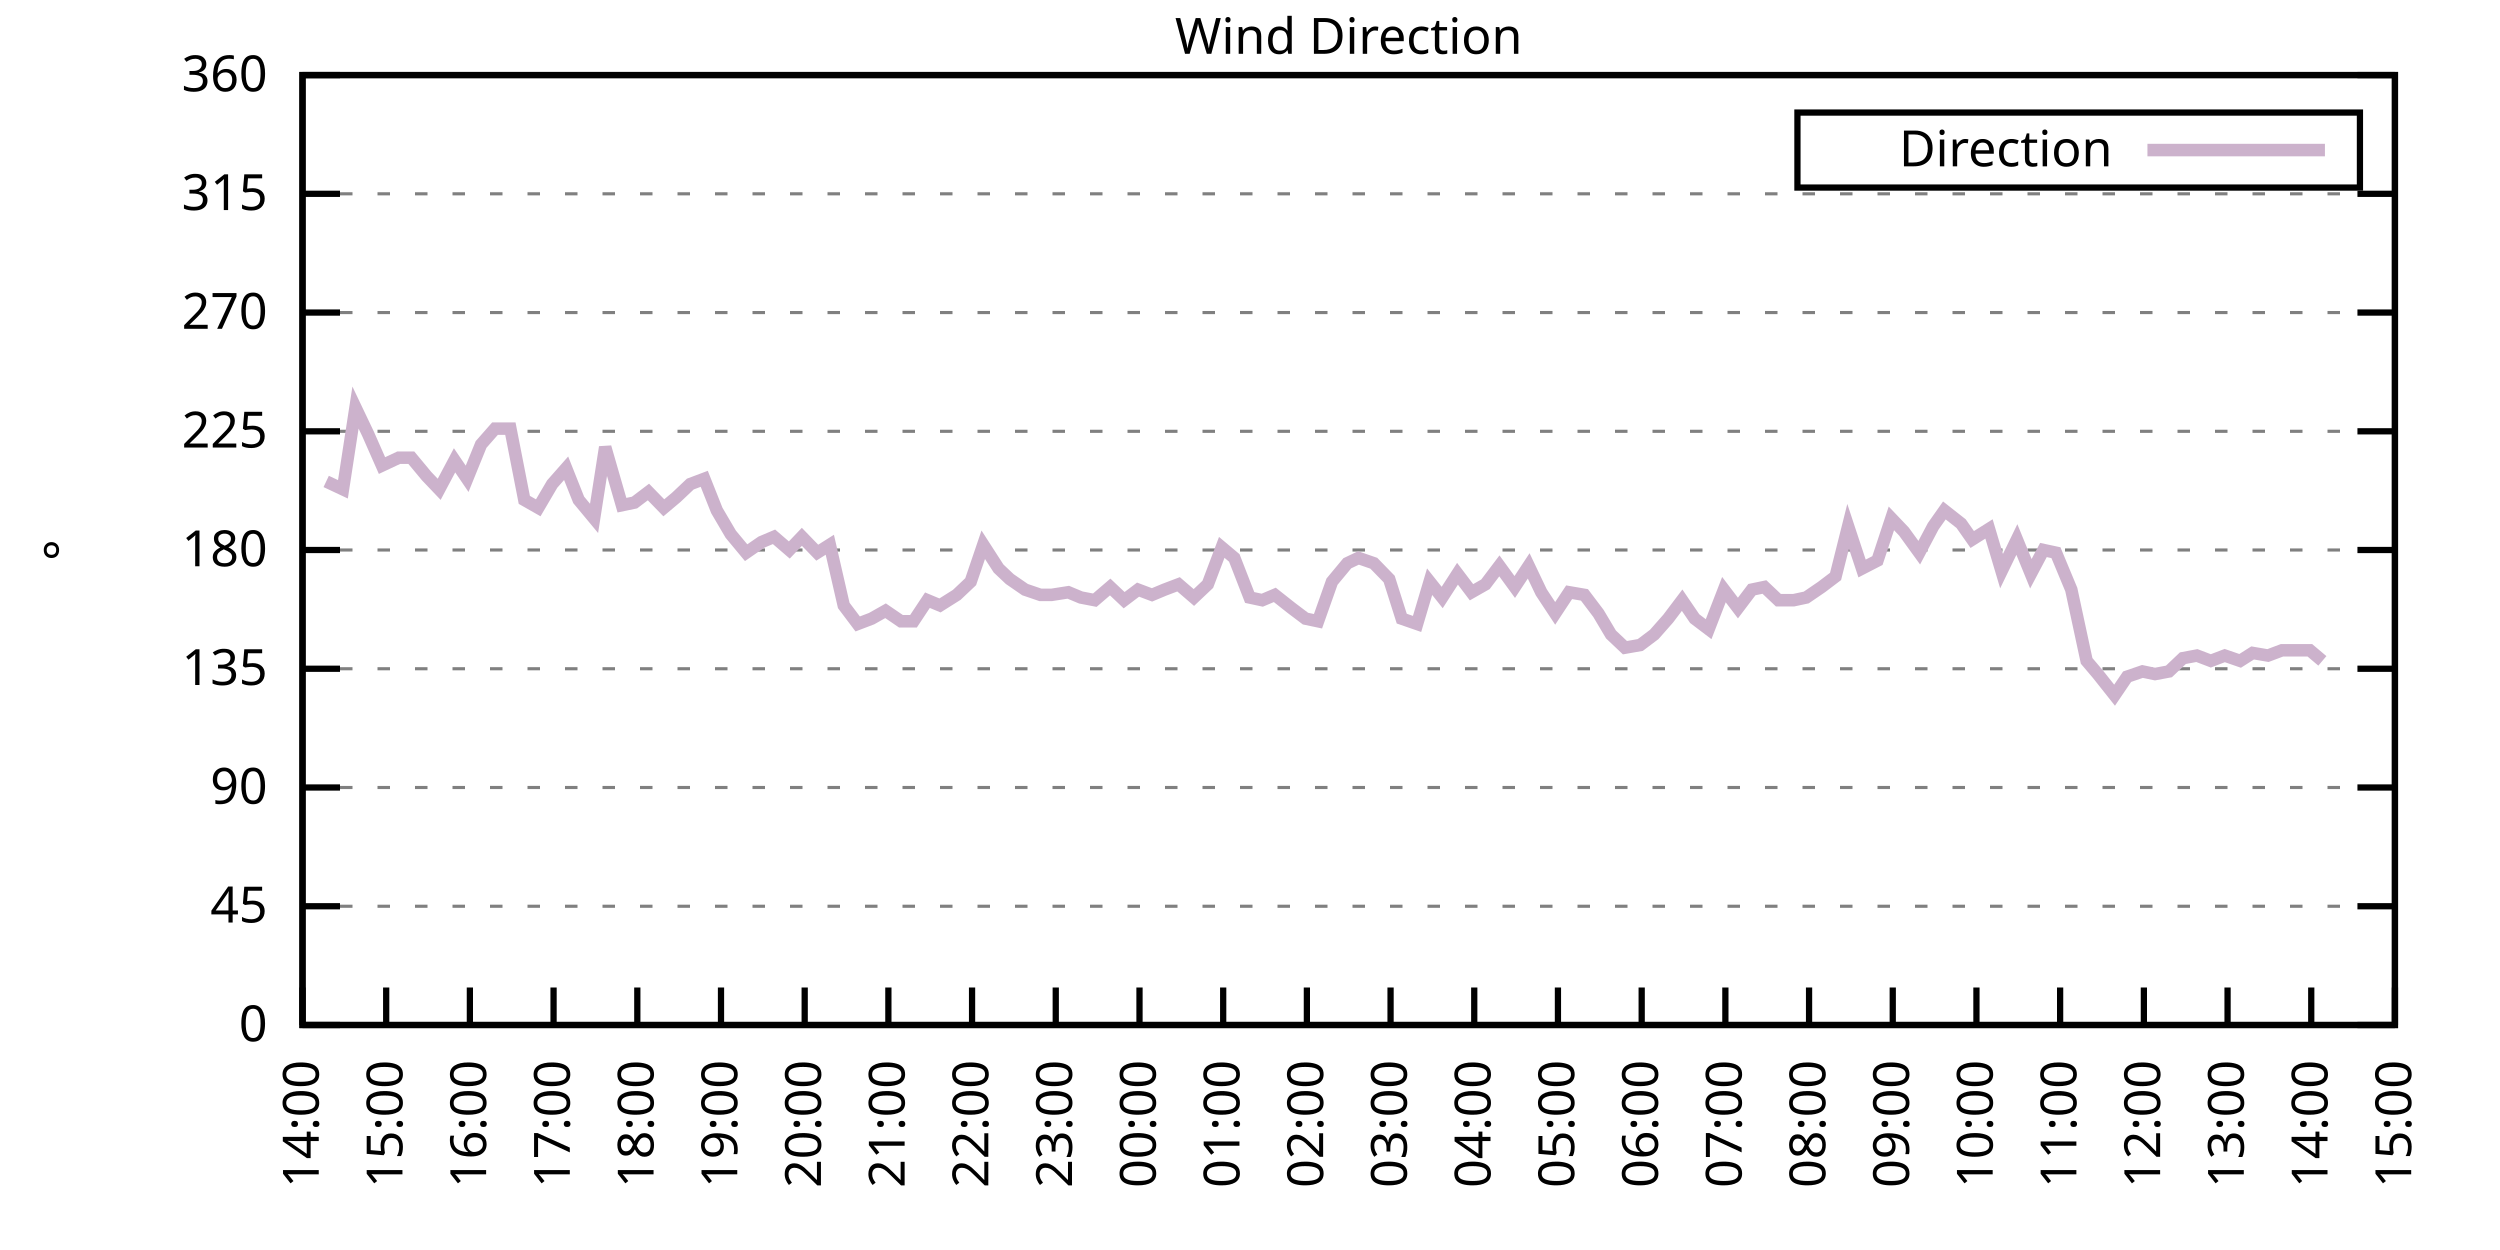
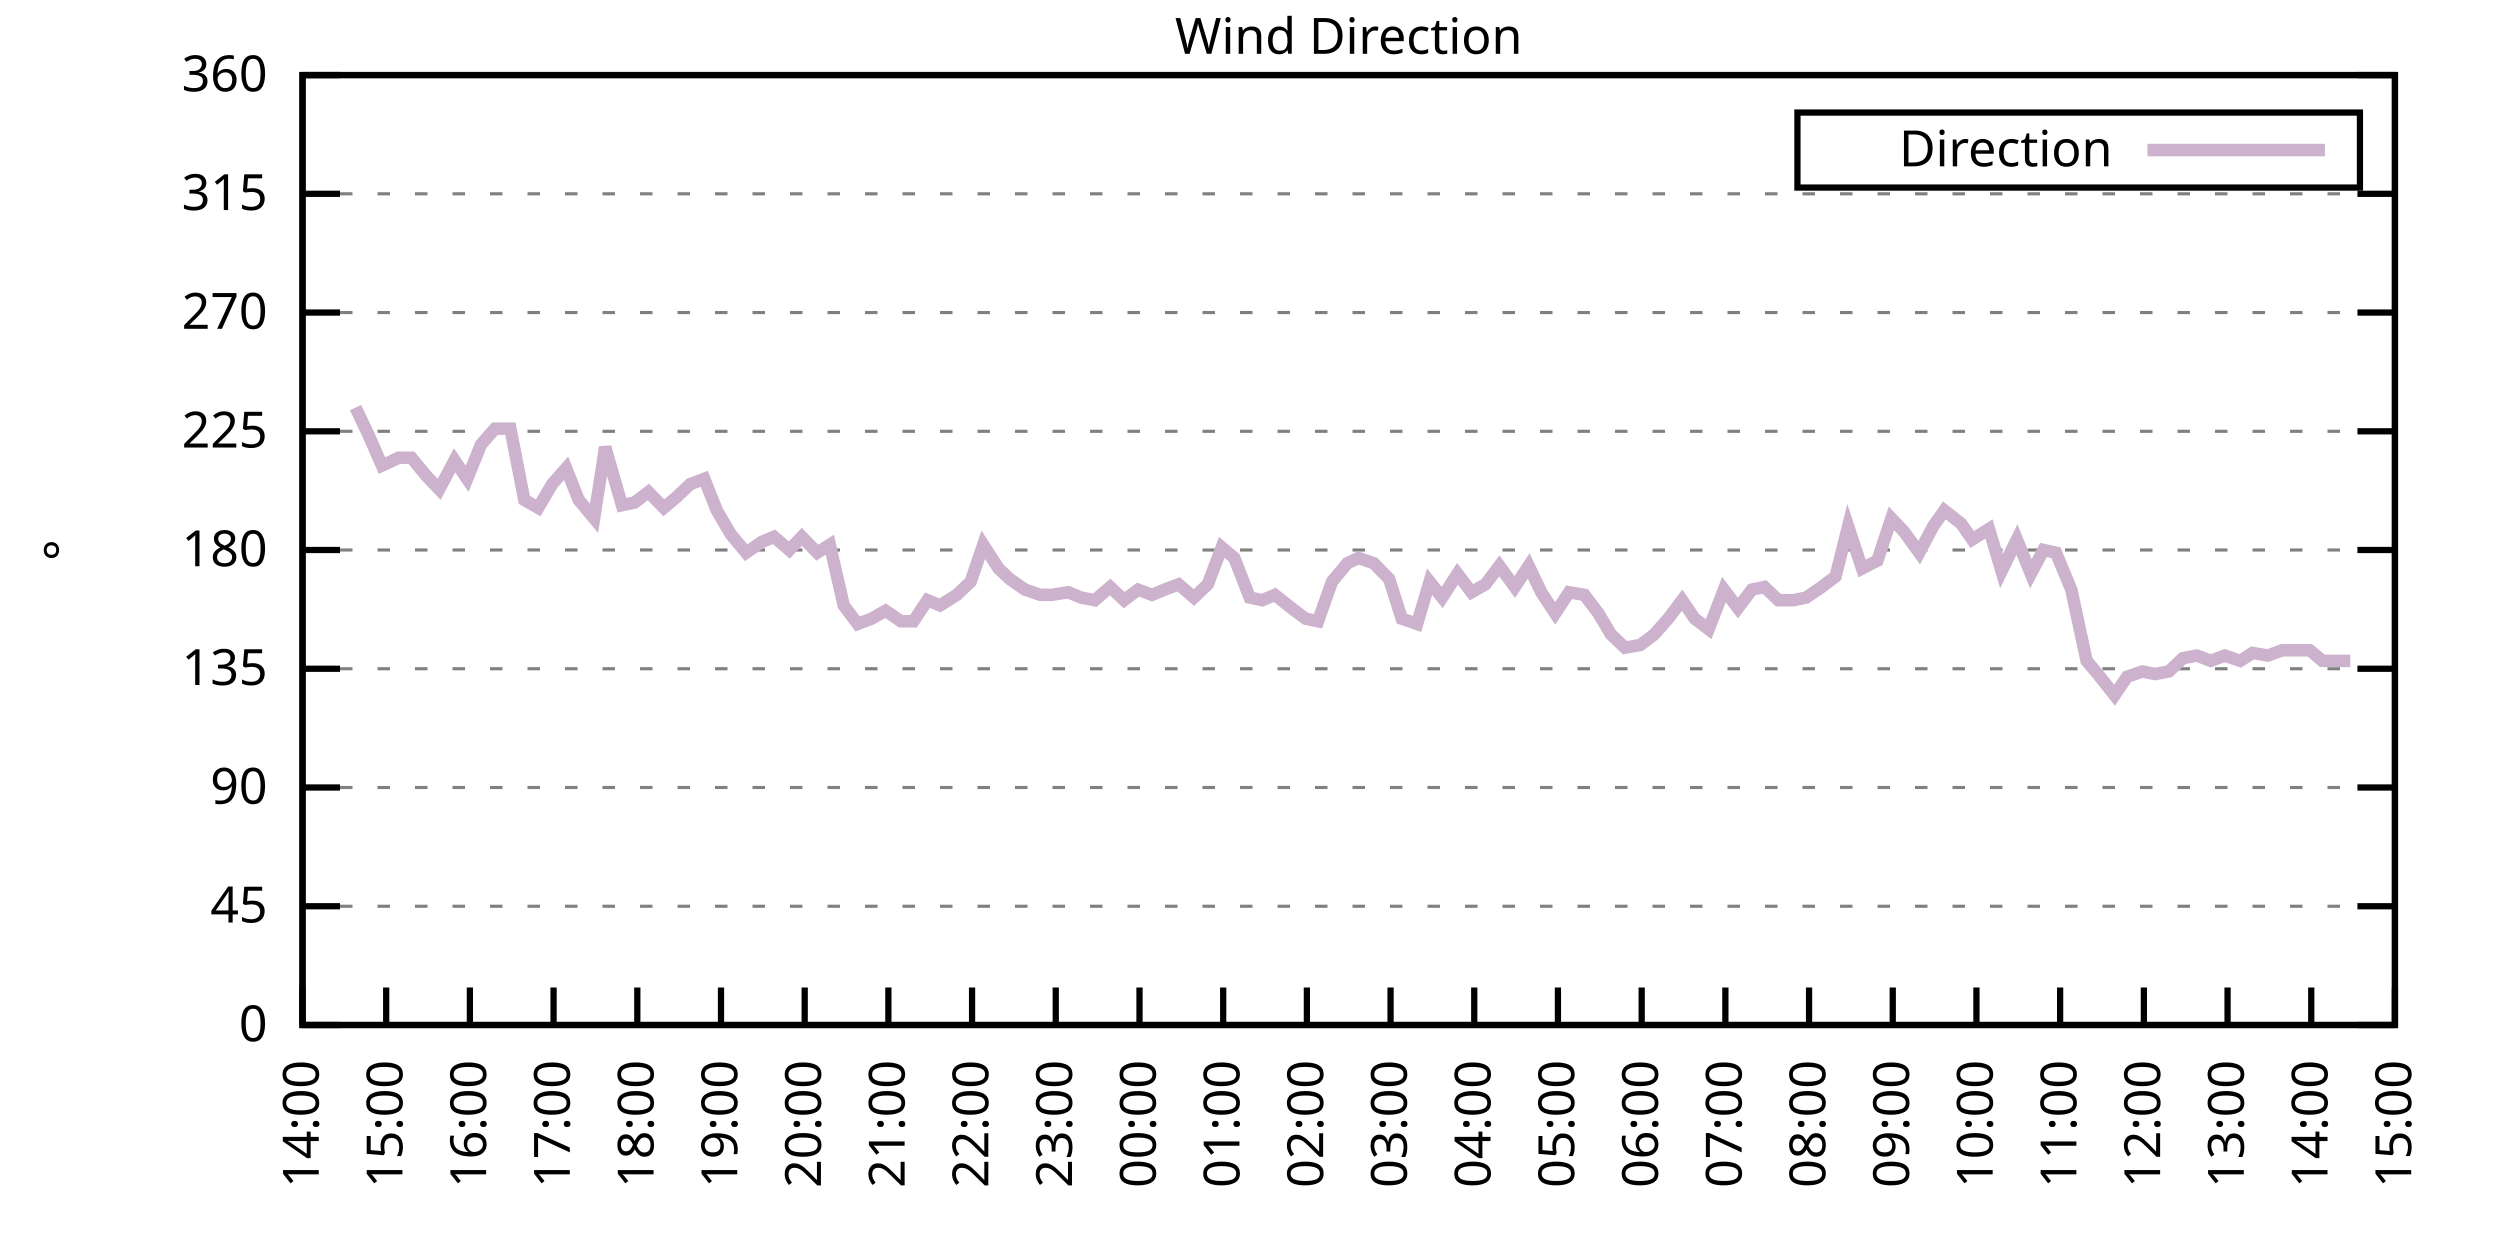
<svg xmlns="http://www.w3.org/2000/svg" xmlns:xlink="http://www.w3.org/1999/xlink" width="400" height="200" viewBox="0 0 400 200">
  <g id="gnuplot_canvas">
    <rect x="0" y="0" width="400" height="200" fill="none" />
    <defs>
      <circle id="gpDot" r="0.5" stroke-width="0.5" stroke="currentColor" />
      <path id="gpPt0" stroke-width="0.333" stroke="currentColor" d="M-1,0 h2 M0,-1 v2" />
      <path id="gpPt1" stroke-width="0.333" stroke="currentColor" d="M-1,-1 L1,1 M1,-1 L-1,1" />
      <path id="gpPt2" stroke-width="0.333" stroke="currentColor" d="M-1,0 L1,0 M0,-1 L0,1 M-1,-1 L1,1 M-1,1 L1,-1" />
      <rect id="gpPt3" stroke-width="0.333" stroke="currentColor" x="-1" y="-1" width="2" height="2" />
      <rect id="gpPt4" stroke-width="0.333" stroke="currentColor" fill="currentColor" x="-1" y="-1" width="2" height="2" />
      <circle id="gpPt5" stroke-width="0.333" stroke="currentColor" cx="0" cy="0" r="1" />
      <use xlink:href="#gpPt5" id="gpPt6" fill="currentColor" stroke="none" />
      <path id="gpPt7" stroke-width="0.333" stroke="currentColor" d="M0,-1.33 L-1.33,0.67 L1.33,0.67 z" />
      <use xlink:href="#gpPt7" id="gpPt8" fill="currentColor" stroke="none" />
      <use xlink:href="#gpPt7" id="gpPt9" stroke="currentColor" transform="rotate(180)" />
      <use xlink:href="#gpPt9" id="gpPt10" fill="currentColor" stroke="none" />
      <use xlink:href="#gpPt3" id="gpPt11" stroke="currentColor" transform="rotate(45)" />
      <use xlink:href="#gpPt11" id="gpPt12" fill="currentColor" stroke="none" />
      <path id="gpPt13" stroke-width="0.333" stroke="currentColor" d="M0,1.330 L1.265,0.411 L0.782,-1.067 L-0.782,-1.076 L-1.265,0.411 z" />
      <use xlink:href="#gpPt13" id="gpPt14" fill="currentColor" stroke="none" />
      <filter id="textbox" filterUnits="objectBoundingBox" x="0" y="0" height="1" width="1">
        <feFlood flood-color="white" flood-opacity="1" result="bgnd" />
        <feComposite in="SourceGraphic" in2="bgnd" operator="atop" />
      </filter>
      <filter id="greybox" filterUnits="objectBoundingBox" x="0" y="0" height="1" width="1">
        <feFlood flood-color="lightgrey" flood-opacity="1" result="grey" />
        <feComposite in="SourceGraphic" in2="grey" operator="atop" />
      </filter>
    </defs>
    <g fill="none" color="white" stroke="currentColor" stroke-width="1.00" stroke-linecap="butt" stroke-linejoin="miter">
</g>
    <g fill="none" color="black" stroke="currentColor" stroke-width="1.00" stroke-linecap="butt" stroke-linejoin="miter">
      <g stroke="none" shape-rendering="crispEdges">
        <polygon fill="rgb(255, 255, 255)" points="48.40,164.00 383.18,164.00 383.18,12.02 48.40,12.02 " />
      </g>
    </g>
    <g fill="none" color="black" stroke="currentColor" stroke-width="1.00" stroke-linecap="butt" stroke-linejoin="miter">
</g>
    <g fill="none" color="black" stroke="black" stroke-width="0.50" stroke-linecap="butt" stroke-linejoin="miter">
</g>
    <g fill="none" color="gray" stroke="currentColor" stroke-width="0.50" stroke-linecap="butt" stroke-linejoin="miter">
      <path stroke="gray" stroke-dasharray="2,4" class="gridline" d="M48.40,164.00 L383.19,164.00  " />
    </g>
    <g fill="none" color="gray" stroke="gray" stroke-width="1.00" stroke-linecap="butt" stroke-linejoin="miter">
</g>
    <g fill="none" color="black" stroke="currentColor" stroke-width="1.00" stroke-linecap="butt" stroke-linejoin="miter">
      <path stroke="black" d="M48.40,164.00 L54.40,164.00 M383.19,164.00 L377.19,164.00  " />
      <g transform="translate(42.80,166.60)" stroke="none" fill="black" font-family="Sans" font-size="8.00" text-anchor="end">
        <text>
          <tspan font-family="Sans"> 0</tspan>
        </text>
      </g>
    </g>
    <g fill="none" color="black" stroke="currentColor" stroke-width="1.00" stroke-linecap="butt" stroke-linejoin="miter">
</g>
    <g fill="none" color="black" stroke="black" stroke-width="0.50" stroke-linecap="butt" stroke-linejoin="miter">
</g>
    <g fill="none" color="gray" stroke="currentColor" stroke-width="0.50" stroke-linecap="butt" stroke-linejoin="miter">
      <path stroke="gray" stroke-dasharray="2,4" class="gridline" d="M48.40,145.00 L383.19,145.00  " />
    </g>
    <g fill="none" color="gray" stroke="gray" stroke-width="1.00" stroke-linecap="butt" stroke-linejoin="miter">
</g>
    <g fill="none" color="black" stroke="currentColor" stroke-width="1.00" stroke-linecap="butt" stroke-linejoin="miter">
      <path stroke="black" d="M48.40,145.00 L54.40,145.00 M383.19,145.00 L377.19,145.00  " />
      <g transform="translate(42.80,147.60)" stroke="none" fill="black" font-family="Sans" font-size="8.00" text-anchor="end">
        <text>
          <tspan font-family="Sans"> 45</tspan>
        </text>
      </g>
    </g>
    <g fill="none" color="black" stroke="currentColor" stroke-width="1.00" stroke-linecap="butt" stroke-linejoin="miter">
</g>
    <g fill="none" color="black" stroke="black" stroke-width="0.50" stroke-linecap="butt" stroke-linejoin="miter">
</g>
    <g fill="none" color="gray" stroke="currentColor" stroke-width="0.50" stroke-linecap="butt" stroke-linejoin="miter">
      <path stroke="gray" stroke-dasharray="2,4" class="gridline" d="M48.40,126.00 L383.19,126.00  " />
    </g>
    <g fill="none" color="gray" stroke="gray" stroke-width="1.00" stroke-linecap="butt" stroke-linejoin="miter">
</g>
    <g fill="none" color="black" stroke="currentColor" stroke-width="1.00" stroke-linecap="butt" stroke-linejoin="miter">
      <path stroke="black" d="M48.40,126.00 L54.40,126.00 M383.19,126.00 L377.19,126.00  " />
      <g transform="translate(42.80,128.60)" stroke="none" fill="black" font-family="Sans" font-size="8.00" text-anchor="end">
        <text>
          <tspan font-family="Sans"> 90</tspan>
        </text>
      </g>
    </g>
    <g fill="none" color="black" stroke="currentColor" stroke-width="1.00" stroke-linecap="butt" stroke-linejoin="miter">
</g>
    <g fill="none" color="black" stroke="black" stroke-width="0.50" stroke-linecap="butt" stroke-linejoin="miter">
</g>
    <g fill="none" color="gray" stroke="currentColor" stroke-width="0.50" stroke-linecap="butt" stroke-linejoin="miter">
      <path stroke="gray" stroke-dasharray="2,4" class="gridline" d="M48.40,107.00 L383.19,107.00  " />
    </g>
    <g fill="none" color="gray" stroke="gray" stroke-width="1.00" stroke-linecap="butt" stroke-linejoin="miter">
</g>
    <g fill="none" color="black" stroke="currentColor" stroke-width="1.00" stroke-linecap="butt" stroke-linejoin="miter">
      <path stroke="black" d="M48.40,107.00 L54.40,107.00 M383.19,107.00 L377.19,107.00  " />
      <g transform="translate(42.80,109.60)" stroke="none" fill="black" font-family="Sans" font-size="8.00" text-anchor="end">
        <text>
          <tspan font-family="Sans"> 135</tspan>
        </text>
      </g>
    </g>
    <g fill="none" color="black" stroke="currentColor" stroke-width="1.00" stroke-linecap="butt" stroke-linejoin="miter">
</g>
    <g fill="none" color="black" stroke="black" stroke-width="0.50" stroke-linecap="butt" stroke-linejoin="miter">
</g>
    <g fill="none" color="gray" stroke="currentColor" stroke-width="0.50" stroke-linecap="butt" stroke-linejoin="miter">
      <path stroke="gray" stroke-dasharray="2,4" class="gridline" d="M48.40,88.00 L383.19,88.00  " />
    </g>
    <g fill="none" color="gray" stroke="gray" stroke-width="1.00" stroke-linecap="butt" stroke-linejoin="miter">
</g>
    <g fill="none" color="black" stroke="currentColor" stroke-width="1.00" stroke-linecap="butt" stroke-linejoin="miter">
      <path stroke="black" d="M48.40,88.00 L54.40,88.00 M383.19,88.00 L377.19,88.00  " />
      <g transform="translate(42.80,90.60)" stroke="none" fill="black" font-family="Sans" font-size="8.00" text-anchor="end">
        <text>
          <tspan font-family="Sans"> 180</tspan>
        </text>
      </g>
    </g>
    <g fill="none" color="black" stroke="currentColor" stroke-width="1.00" stroke-linecap="butt" stroke-linejoin="miter">
</g>
    <g fill="none" color="black" stroke="black" stroke-width="0.50" stroke-linecap="butt" stroke-linejoin="miter">
</g>
    <g fill="none" color="gray" stroke="currentColor" stroke-width="0.50" stroke-linecap="butt" stroke-linejoin="miter">
      <path stroke="gray" stroke-dasharray="2,4" class="gridline" d="M48.40,69.01 L383.19,69.01  " />
    </g>
    <g fill="none" color="gray" stroke="gray" stroke-width="1.00" stroke-linecap="butt" stroke-linejoin="miter">
</g>
    <g fill="none" color="black" stroke="currentColor" stroke-width="1.00" stroke-linecap="butt" stroke-linejoin="miter">
      <path stroke="black" d="M48.40,69.01 L54.40,69.01 M383.19,69.01 L377.19,69.01  " />
      <g transform="translate(42.80,71.61)" stroke="none" fill="black" font-family="Sans" font-size="8.00" text-anchor="end">
        <text>
          <tspan font-family="Sans"> 225</tspan>
        </text>
      </g>
    </g>
    <g fill="none" color="black" stroke="currentColor" stroke-width="1.00" stroke-linecap="butt" stroke-linejoin="miter">
</g>
    <g fill="none" color="black" stroke="black" stroke-width="0.50" stroke-linecap="butt" stroke-linejoin="miter">
</g>
    <g fill="none" color="gray" stroke="currentColor" stroke-width="0.50" stroke-linecap="butt" stroke-linejoin="miter">
      <path stroke="gray" stroke-dasharray="2,4" class="gridline" d="M48.40,50.01 L383.19,50.01  " />
    </g>
    <g fill="none" color="gray" stroke="gray" stroke-width="1.00" stroke-linecap="butt" stroke-linejoin="miter">
</g>
    <g fill="none" color="black" stroke="currentColor" stroke-width="1.00" stroke-linecap="butt" stroke-linejoin="miter">
      <path stroke="black" d="M48.40,50.01 L54.40,50.01 M383.19,50.01 L377.19,50.01  " />
      <g transform="translate(42.80,52.61)" stroke="none" fill="black" font-family="Sans" font-size="8.00" text-anchor="end">
        <text>
          <tspan font-family="Sans"> 270</tspan>
        </text>
      </g>
    </g>
    <g fill="none" color="black" stroke="currentColor" stroke-width="1.00" stroke-linecap="butt" stroke-linejoin="miter">
</g>
    <g fill="none" color="black" stroke="black" stroke-width="0.50" stroke-linecap="butt" stroke-linejoin="miter">
</g>
    <g fill="none" color="gray" stroke="currentColor" stroke-width="0.50" stroke-linecap="butt" stroke-linejoin="miter">
      <path stroke="gray" stroke-dasharray="2,4" class="gridline" d="M48.40,31.01 L383.19,31.01  " />
    </g>
    <g fill="none" color="gray" stroke="gray" stroke-width="1.00" stroke-linecap="butt" stroke-linejoin="miter">
</g>
    <g fill="none" color="black" stroke="currentColor" stroke-width="1.00" stroke-linecap="butt" stroke-linejoin="miter">
      <path stroke="black" d="M48.40,31.01 L54.40,31.01 M383.19,31.01 L377.19,31.01  " />
      <g transform="translate(42.80,33.61)" stroke="none" fill="black" font-family="Sans" font-size="8.00" text-anchor="end">
        <text>
          <tspan font-family="Sans"> 315</tspan>
        </text>
      </g>
    </g>
    <g fill="none" color="black" stroke="currentColor" stroke-width="1.00" stroke-linecap="butt" stroke-linejoin="miter">
</g>
    <g fill="none" color="black" stroke="black" stroke-width="0.50" stroke-linecap="butt" stroke-linejoin="miter">
</g>
    <g fill="none" color="gray" stroke="currentColor" stroke-width="0.50" stroke-linecap="butt" stroke-linejoin="miter">
      <path stroke="gray" stroke-dasharray="2,4" class="gridline" d="M48.40,12.01 L383.19,12.01  " />
    </g>
    <g fill="none" color="gray" stroke="gray" stroke-width="1.00" stroke-linecap="butt" stroke-linejoin="miter">
</g>
    <g fill="none" color="black" stroke="currentColor" stroke-width="1.00" stroke-linecap="butt" stroke-linejoin="miter">
      <path stroke="black" d="M48.40,12.01 L54.40,12.01 M383.19,12.01 L377.19,12.01  " />
      <g transform="translate(42.80,14.61)" stroke="none" fill="black" font-family="Sans" font-size="8.00" text-anchor="end">
        <text>
          <tspan font-family="Sans"> 360</tspan>
        </text>
      </g>
    </g>
    <g fill="none" color="black" stroke="currentColor" stroke-width="1.00" stroke-linecap="butt" stroke-linejoin="miter">
      <path stroke="black" d="M48.40,164.00 L48.40,158.00  " />
      <g transform="translate(51.00,169.60) rotate(270.00)" stroke="none" fill="black" font-family="Sans" font-size="8.00" text-anchor="end">
        <text>
          <tspan font-family="Sans">14:00</tspan>
        </text>
      </g>
    </g>
    <g fill="none" color="black" stroke="currentColor" stroke-width="1.00" stroke-linecap="butt" stroke-linejoin="miter">
      <path stroke="black" d="M61.79,164.00 L61.79,158.00  " />
      <g transform="translate(64.39,169.60) rotate(270.00)" stroke="none" fill="black" font-family="Sans" font-size="8.00" text-anchor="end">
        <text>
          <tspan font-family="Sans">15:00</tspan>
        </text>
      </g>
    </g>
    <g fill="none" color="black" stroke="currentColor" stroke-width="1.00" stroke-linecap="butt" stroke-linejoin="miter">
      <path stroke="black" d="M75.18,164.00 L75.18,158.00  " />
      <g transform="translate(77.78,169.60) rotate(270.00)" stroke="none" fill="black" font-family="Sans" font-size="8.00" text-anchor="end">
        <text>
          <tspan font-family="Sans">16:00</tspan>
        </text>
      </g>
    </g>
    <g fill="none" color="black" stroke="currentColor" stroke-width="1.00" stroke-linecap="butt" stroke-linejoin="miter">
      <path stroke="black" d="M88.57,164.00 L88.57,158.00  " />
      <g transform="translate(91.17,169.60) rotate(270.00)" stroke="none" fill="black" font-family="Sans" font-size="8.00" text-anchor="end">
        <text>
          <tspan font-family="Sans">17:00</tspan>
        </text>
      </g>
    </g>
    <g fill="none" color="black" stroke="currentColor" stroke-width="1.00" stroke-linecap="butt" stroke-linejoin="miter">
      <path stroke="black" d="M101.97,164.00 L101.97,158.00  " />
      <g transform="translate(104.57,169.60) rotate(270.00)" stroke="none" fill="black" font-family="Sans" font-size="8.00" text-anchor="end">
        <text>
          <tspan font-family="Sans">18:00</tspan>
        </text>
      </g>
    </g>
    <g fill="none" color="black" stroke="currentColor" stroke-width="1.00" stroke-linecap="butt" stroke-linejoin="miter">
      <path stroke="black" d="M115.36,164.00 L115.36,158.00  " />
      <g transform="translate(117.96,169.60) rotate(270.00)" stroke="none" fill="black" font-family="Sans" font-size="8.00" text-anchor="end">
        <text>
          <tspan font-family="Sans">19:00</tspan>
        </text>
      </g>
    </g>
    <g fill="none" color="black" stroke="currentColor" stroke-width="1.00" stroke-linecap="butt" stroke-linejoin="miter">
      <path stroke="black" d="M128.75,164.00 L128.75,158.00  " />
      <g transform="translate(131.35,169.60) rotate(270.00)" stroke="none" fill="black" font-family="Sans" font-size="8.00" text-anchor="end">
        <text>
          <tspan font-family="Sans">20:00</tspan>
        </text>
      </g>
    </g>
    <g fill="none" color="black" stroke="currentColor" stroke-width="1.00" stroke-linecap="butt" stroke-linejoin="miter">
      <path stroke="black" d="M142.14,164.00 L142.14,158.00  " />
      <g transform="translate(144.74,169.60) rotate(270.00)" stroke="none" fill="black" font-family="Sans" font-size="8.00" text-anchor="end">
        <text>
          <tspan font-family="Sans">21:00</tspan>
        </text>
      </g>
    </g>
    <g fill="none" color="black" stroke="currentColor" stroke-width="1.00" stroke-linecap="butt" stroke-linejoin="miter">
      <path stroke="black" d="M155.53,164.00 L155.53,158.00  " />
      <g transform="translate(158.13,169.60) rotate(270.00)" stroke="none" fill="black" font-family="Sans" font-size="8.00" text-anchor="end">
        <text>
          <tspan font-family="Sans">22:00</tspan>
        </text>
      </g>
    </g>
    <g fill="none" color="black" stroke="currentColor" stroke-width="1.00" stroke-linecap="butt" stroke-linejoin="miter">
      <path stroke="black" d="M168.92,164.00 L168.92,158.00  " />
      <g transform="translate(171.52,169.60) rotate(270.00)" stroke="none" fill="black" font-family="Sans" font-size="8.00" text-anchor="end">
        <text>
          <tspan font-family="Sans">23:00</tspan>
        </text>
      </g>
    </g>
    <g fill="none" color="black" stroke="currentColor" stroke-width="1.00" stroke-linecap="butt" stroke-linejoin="miter">
      <path stroke="black" d="M182.32,164.00 L182.32,158.00  " />
      <g transform="translate(184.92,169.60) rotate(270.00)" stroke="none" fill="black" font-family="Sans" font-size="8.00" text-anchor="end">
        <text>
          <tspan font-family="Sans">00:00</tspan>
        </text>
      </g>
    </g>
    <g fill="none" color="black" stroke="currentColor" stroke-width="1.00" stroke-linecap="butt" stroke-linejoin="miter">
      <path stroke="black" d="M195.71,164.00 L195.71,158.00  " />
      <g transform="translate(198.31,169.60) rotate(270.00)" stroke="none" fill="black" font-family="Sans" font-size="8.00" text-anchor="end">
        <text>
          <tspan font-family="Sans">01:00</tspan>
        </text>
      </g>
    </g>
    <g fill="none" color="black" stroke="currentColor" stroke-width="1.00" stroke-linecap="butt" stroke-linejoin="miter">
      <path stroke="black" d="M209.10,164.00 L209.10,158.00  " />
      <g transform="translate(211.70,169.60) rotate(270.00)" stroke="none" fill="black" font-family="Sans" font-size="8.00" text-anchor="end">
        <text>
          <tspan font-family="Sans">02:00</tspan>
        </text>
      </g>
    </g>
    <g fill="none" color="black" stroke="currentColor" stroke-width="1.00" stroke-linecap="butt" stroke-linejoin="miter">
      <path stroke="black" d="M222.49,164.00 L222.49,158.00  " />
      <g transform="translate(225.09,169.60) rotate(270.00)" stroke="none" fill="black" font-family="Sans" font-size="8.00" text-anchor="end">
        <text>
          <tspan font-family="Sans">03:00</tspan>
        </text>
      </g>
    </g>
    <g fill="none" color="black" stroke="currentColor" stroke-width="1.00" stroke-linecap="butt" stroke-linejoin="miter">
      <path stroke="black" d="M235.88,164.00 L235.88,158.00  " />
      <g transform="translate(238.48,169.60) rotate(270.00)" stroke="none" fill="black" font-family="Sans" font-size="8.00" text-anchor="end">
        <text>
          <tspan font-family="Sans">04:00</tspan>
        </text>
      </g>
    </g>
    <g fill="none" color="black" stroke="currentColor" stroke-width="1.00" stroke-linecap="butt" stroke-linejoin="miter">
      <path stroke="black" d="M249.27,164.00 L249.27,158.00  " />
      <g transform="translate(251.87,169.60) rotate(270.00)" stroke="none" fill="black" font-family="Sans" font-size="8.00" text-anchor="end">
        <text>
          <tspan font-family="Sans">05:00</tspan>
        </text>
      </g>
    </g>
    <g fill="none" color="black" stroke="currentColor" stroke-width="1.00" stroke-linecap="butt" stroke-linejoin="miter">
      <path stroke="black" d="M262.67,164.00 L262.67,158.00  " />
      <g transform="translate(265.27,169.60) rotate(270.00)" stroke="none" fill="black" font-family="Sans" font-size="8.00" text-anchor="end">
        <text>
          <tspan font-family="Sans">06:00</tspan>
        </text>
      </g>
    </g>
    <g fill="none" color="black" stroke="currentColor" stroke-width="1.00" stroke-linecap="butt" stroke-linejoin="miter">
      <path stroke="black" d="M276.06,164.00 L276.06,158.00  " />
      <g transform="translate(278.66,169.60) rotate(270.00)" stroke="none" fill="black" font-family="Sans" font-size="8.00" text-anchor="end">
        <text>
          <tspan font-family="Sans">07:00</tspan>
        </text>
      </g>
    </g>
    <g fill="none" color="black" stroke="currentColor" stroke-width="1.00" stroke-linecap="butt" stroke-linejoin="miter">
      <path stroke="black" d="M289.45,164.00 L289.45,158.00  " />
      <g transform="translate(292.05,169.60) rotate(270.00)" stroke="none" fill="black" font-family="Sans" font-size="8.00" text-anchor="end">
        <text>
          <tspan font-family="Sans">08:00</tspan>
        </text>
      </g>
    </g>
    <g fill="none" color="black" stroke="currentColor" stroke-width="1.00" stroke-linecap="butt" stroke-linejoin="miter">
      <path stroke="black" d="M302.84,164.00 L302.84,158.00  " />
      <g transform="translate(305.44,169.60) rotate(270.00)" stroke="none" fill="black" font-family="Sans" font-size="8.00" text-anchor="end">
        <text>
          <tspan font-family="Sans">09:00</tspan>
        </text>
      </g>
    </g>
    <g fill="none" color="black" stroke="currentColor" stroke-width="1.00" stroke-linecap="butt" stroke-linejoin="miter">
      <path stroke="black" d="M316.23,164.00 L316.23,158.00  " />
      <g transform="translate(318.83,169.60) rotate(270.00)" stroke="none" fill="black" font-family="Sans" font-size="8.00" text-anchor="end">
        <text>
          <tspan font-family="Sans">10:00</tspan>
        </text>
      </g>
    </g>
    <g fill="none" color="black" stroke="currentColor" stroke-width="1.00" stroke-linecap="butt" stroke-linejoin="miter">
      <path stroke="black" d="M329.62,164.00 L329.62,158.00  " />
      <g transform="translate(332.22,169.60) rotate(270.00)" stroke="none" fill="black" font-family="Sans" font-size="8.00" text-anchor="end">
        <text>
          <tspan font-family="Sans">11:00</tspan>
        </text>
      </g>
    </g>
    <g fill="none" color="black" stroke="currentColor" stroke-width="1.00" stroke-linecap="butt" stroke-linejoin="miter">
      <path stroke="black" d="M343.02,164.00 L343.02,158.00  " />
      <g transform="translate(345.62,169.60) rotate(270.00)" stroke="none" fill="black" font-family="Sans" font-size="8.00" text-anchor="end">
        <text>
          <tspan font-family="Sans">12:00</tspan>
        </text>
      </g>
    </g>
    <g fill="none" color="black" stroke="currentColor" stroke-width="1.00" stroke-linecap="butt" stroke-linejoin="miter">
      <path stroke="black" d="M356.41,164.00 L356.41,158.00  " />
      <g transform="translate(359.01,169.60) rotate(270.00)" stroke="none" fill="black" font-family="Sans" font-size="8.00" text-anchor="end">
        <text>
          <tspan font-family="Sans">13:00</tspan>
        </text>
      </g>
    </g>
    <g fill="none" color="black" stroke="currentColor" stroke-width="1.00" stroke-linecap="butt" stroke-linejoin="miter">
      <path stroke="black" d="M369.80,164.00 L369.80,158.00  " />
      <g transform="translate(372.40,169.60) rotate(270.00)" stroke="none" fill="black" font-family="Sans" font-size="8.00" text-anchor="end">
        <text>
          <tspan font-family="Sans">14:00</tspan>
        </text>
      </g>
    </g>
    <g fill="none" color="black" stroke="currentColor" stroke-width="1.00" stroke-linecap="butt" stroke-linejoin="miter">
      <path stroke="black" d="M383.19,164.00 L383.19,158.00  " />
      <g transform="translate(385.79,169.60) rotate(270.00)" stroke="none" fill="black" font-family="Sans" font-size="8.00" text-anchor="end">
        <text>
          <tspan font-family="Sans">15:00</tspan>
        </text>
      </g>
    </g>
    <g fill="none" color="black" stroke="currentColor" stroke-width="1.00" stroke-linecap="butt" stroke-linejoin="miter">
</g>
    <g fill="none" color="black" stroke="currentColor" stroke-width="1.00" stroke-linecap="butt" stroke-linejoin="miter">
      <path stroke="black" d="M48.40,12.01 L48.40,164.00 L383.19,164.00 L383.19,12.01 L48.40,12.01 Z  " />
    </g>
    <g fill="none" color="black" stroke="currentColor" stroke-width="1.00" stroke-linecap="butt" stroke-linejoin="miter">
</g>
    <g fill="none" color="black" stroke="currentColor" stroke-width="1.00" stroke-linecap="butt" stroke-linejoin="miter">
      <path stroke="black" d="M287.59,30.01 L287.59,18.01 L377.59,18.01 L377.59,30.01 L287.59,30.01 Z  " />
    </g>
    <g id="Wind_direction_plot_1">
      <g fill="none" color="white" stroke="black" stroke-width="2.00" stroke-linecap="butt" stroke-linejoin="miter">
</g>
      <g fill="none" color="black" stroke="currentColor" stroke-width="2.00" stroke-linecap="butt" stroke-linejoin="miter">
        <g transform="translate(337.99,26.61)" stroke="none" fill="black" font-family="Sans" font-size="8.00" text-anchor="end">
          <text>
            <tspan font-family="Sans">Direction</tspan>
          </text>
        </g>
      </g>
      <g fill="none" color="black" stroke="currentColor" stroke-width="2.00" stroke-linecap="butt" stroke-linejoin="miter">
-         <path stroke="rgb(204, 178, 204)" d="M343.59,24.01 L371.99,24.01 M52.19,77.03 L54.87,78.29 L56.88,65.21 L58.89,69.43 L61.12,74.49 L63.80,73.23   L65.81,73.23 L68.26,76.18 L70.27,78.29 L72.73,73.65 L74.74,76.61 L76.97,71.12 L79.20,68.58 L81.66,68.58   L83.89,79.98 L86.12,81.25 L88.35,77.45 L90.58,74.92 L92.59,79.98 L95.05,82.94 L96.83,71.54 L99.51,80.83   L101.52,80.41 L103.75,78.72 L106.21,81.25 L108.22,79.56 L110.45,77.45 L112.68,76.61 L114.69,81.67 L116.92,85.47   L119.38,88.43 L121.83,86.74 L123.84,85.89 L126.29,88.00 L128.30,85.89 L130.76,88.43 L132.77,87.16 L135.00,96.87   L137.23,99.83 L139.46,98.98 L141.69,97.72 L144.15,99.40 L146.16,99.40 L148.39,96.03 L150.40,96.87 L153.08,95.18   L155.31,93.07 L157.32,87.16 L159.77,90.96 L161.56,92.65 L164.01,94.34 L166.47,95.18 L168.25,95.18 L170.93,94.76   L172.94,95.60 L175.17,96.03 L177.63,93.92 L179.86,96.03 L182.09,94.34 L184.32,95.18 L186.33,94.34 L188.57,93.49   L191.02,95.60 L193.25,93.49 L195.48,87.58 L197.49,89.27 L199.95,95.60 L201.96,96.03 L203.97,95.18 L206.64,97.29   L208.88,98.98 L210.88,99.40 L213.12,93.07 L215.57,90.12 L217.36,89.27 L219.81,90.12 L222.27,92.65 L224.28,98.98   L226.73,99.83 L228.74,93.07 L230.75,95.60 L233.20,91.80 L235.44,94.76 L237.67,93.49 L239.90,90.54 L242.36,93.92   L244.59,90.54 L246.60,94.76 L248.83,98.14 L251.06,94.76 L253.51,95.18 L255.75,98.14 L257.76,101.52 L259.99,103.63   L262.44,103.20 L264.67,101.52 L266.91,98.98 L269.14,96.03 L271.15,98.98 L273.38,100.67 L275.83,94.34 L278.07,97.29   L280.30,94.34 L282.31,93.92 L284.54,96.03 L286.99,96.03 L289.00,95.60 L291.46,93.92 L293.69,92.23 L295.70,84.21   L297.93,90.96 L300.39,89.69 L302.62,82.94 L304.63,85.05 L307.08,88.43 L309.31,84.21 L311.10,81.67 L313.78,83.78   L315.56,86.32 L318.24,84.63 L320.25,91.38 L322.70,86.32 L324.94,91.80 L326.95,88.00 L328.95,88.43 L331.41,94.34   L333.86,105.74 L335.65,107.85 L338.33,111.23 L340.34,108.27 L342.79,107.43 L344.80,107.85 L347.03,107.43 L349.26,105.31   L351.50,104.89 L353.73,105.74 L355.96,104.89 L358.42,105.74 L360.42,104.47 L362.88,104.89 L365.11,104.05 L367.12,104.05   L369.58,104.05 L371.58,105.74  " />
+         <path stroke="rgb(204, 178, 204)" d="M343.59,24.01 L371.99,24.01 M56.88,65.21 L58.89,69.43 L61.12,74.49 L63.80,73.23 L65.81,73.23 L68.26,76.18   L70.27,78.29 L72.73,73.65 L74.74,76.61 L76.97,71.12 L79.20,68.58 L81.66,68.58 L83.89,79.98 L86.12,81.25   L88.35,77.45 L90.58,74.92 L92.59,79.98 L95.05,82.94 L96.83,71.54 L99.51,80.83 L101.52,80.41 L103.75,78.72   L106.21,81.25 L108.22,79.56 L110.45,77.45 L112.68,76.61 L114.69,81.67 L116.92,85.47 L119.38,88.43 L121.83,86.74   L123.84,85.89 L126.29,88.00 L128.30,85.89 L130.76,88.43 L132.77,87.16 L135.00,96.87 L137.23,99.83 L139.46,98.98   L141.69,97.72 L144.15,99.40 L146.16,99.40 L148.39,96.03 L150.40,96.87 L153.08,95.18 L155.31,93.07 L157.32,87.16   L159.77,90.96 L161.56,92.65 L164.01,94.34 L166.47,95.18 L168.25,95.18 L170.93,94.76 L172.94,95.60 L175.17,96.03   L177.63,93.92 L179.86,96.03 L182.09,94.34 L184.32,95.18 L186.33,94.34 L188.57,93.49 L191.02,95.60 L193.25,93.49   L195.48,87.58 L197.49,89.27 L199.95,95.60 L201.96,96.03 L203.97,95.18 L206.64,97.29 L208.88,98.98 L210.88,99.40   L213.12,93.07 L215.57,90.12 L217.36,89.27 L219.81,90.12 L222.27,92.65 L224.28,98.98 L226.73,99.83 L228.74,93.07   L230.75,95.60 L233.20,91.80 L235.44,94.76 L237.67,93.49 L239.90,90.54 L242.36,93.92 L244.59,90.54 L246.60,94.76   L248.83,98.14 L251.06,94.76 L253.51,95.18 L255.75,98.14 L257.76,101.52 L259.99,103.63 L262.44,103.20 L264.67,101.52   L266.91,98.98 L269.14,96.03 L271.15,98.98 L273.38,100.67 L275.83,94.34 L278.07,97.29 L280.30,94.34 L282.31,93.92   L284.54,96.03 L286.99,96.03 L289.00,95.60 L291.46,93.92 L293.69,92.23 L295.70,84.21 L297.93,90.96 L300.39,89.69   L302.62,82.94 L304.63,85.05 L307.08,88.43 L309.31,84.21 L311.10,81.67 L313.78,83.78 L315.56,86.32 L318.24,84.63   L320.25,91.38 L322.70,86.32 L324.94,91.80 L326.95,88.00 L328.95,88.43 L331.41,94.34 L333.86,105.74 L335.65,107.85   L338.33,111.23 L340.34,108.27 L342.79,107.43 L344.80,107.85 L347.03,107.43 L349.26,105.31 L351.50,104.89 L353.73,105.74   L355.96,104.89 L358.42,105.74 L360.42,104.47 L362.88,104.89 L365.11,104.05 L367.12,104.05 L369.58,104.05 L371.58,105.74   L374.04,105.74 L376.05,105.74  " />
      </g>
    </g>
    <g fill="none" color="black" stroke="currentColor" stroke-width="2.00" stroke-linecap="butt" stroke-linejoin="miter">
</g>
    <g fill="none" color="black" stroke="black" stroke-width="1.00" stroke-linecap="butt" stroke-linejoin="miter">
</g>
    <g fill="none" color="black" stroke="currentColor" stroke-width="1.00" stroke-linecap="butt" stroke-linejoin="miter">
      <path stroke="black" d="M48.40,12.01 L48.40,164.00 L383.19,164.00 L383.19,12.01 L48.40,12.01 Z  " />
      <g transform="translate(12.80,88.01) rotate(270.00)" stroke="none" fill="black" font-family="Sans" font-size="8.00" text-anchor="middle">
        <text>
          <tspan font-family="Sans">°</tspan>
        </text>
      </g>
    </g>
    <g fill="none" color="black" stroke="currentColor" stroke-width="1.00" stroke-linecap="butt" stroke-linejoin="miter">
</g>
    <g fill="none" color="black" stroke="currentColor" stroke-width="1.00" stroke-linecap="butt" stroke-linejoin="miter">
      <g transform="translate(215.79,8.61)" stroke="none" fill="black" font-family="Sans" font-size="8.00" text-anchor="middle">
        <text>
          <tspan font-family="Sans">Wind Direction</tspan>
        </text>
      </g>
    </g>
    <g fill="none" color="black" stroke="currentColor" stroke-width="1.00" stroke-linecap="butt" stroke-linejoin="miter">
</g>
  </g>
</svg>
